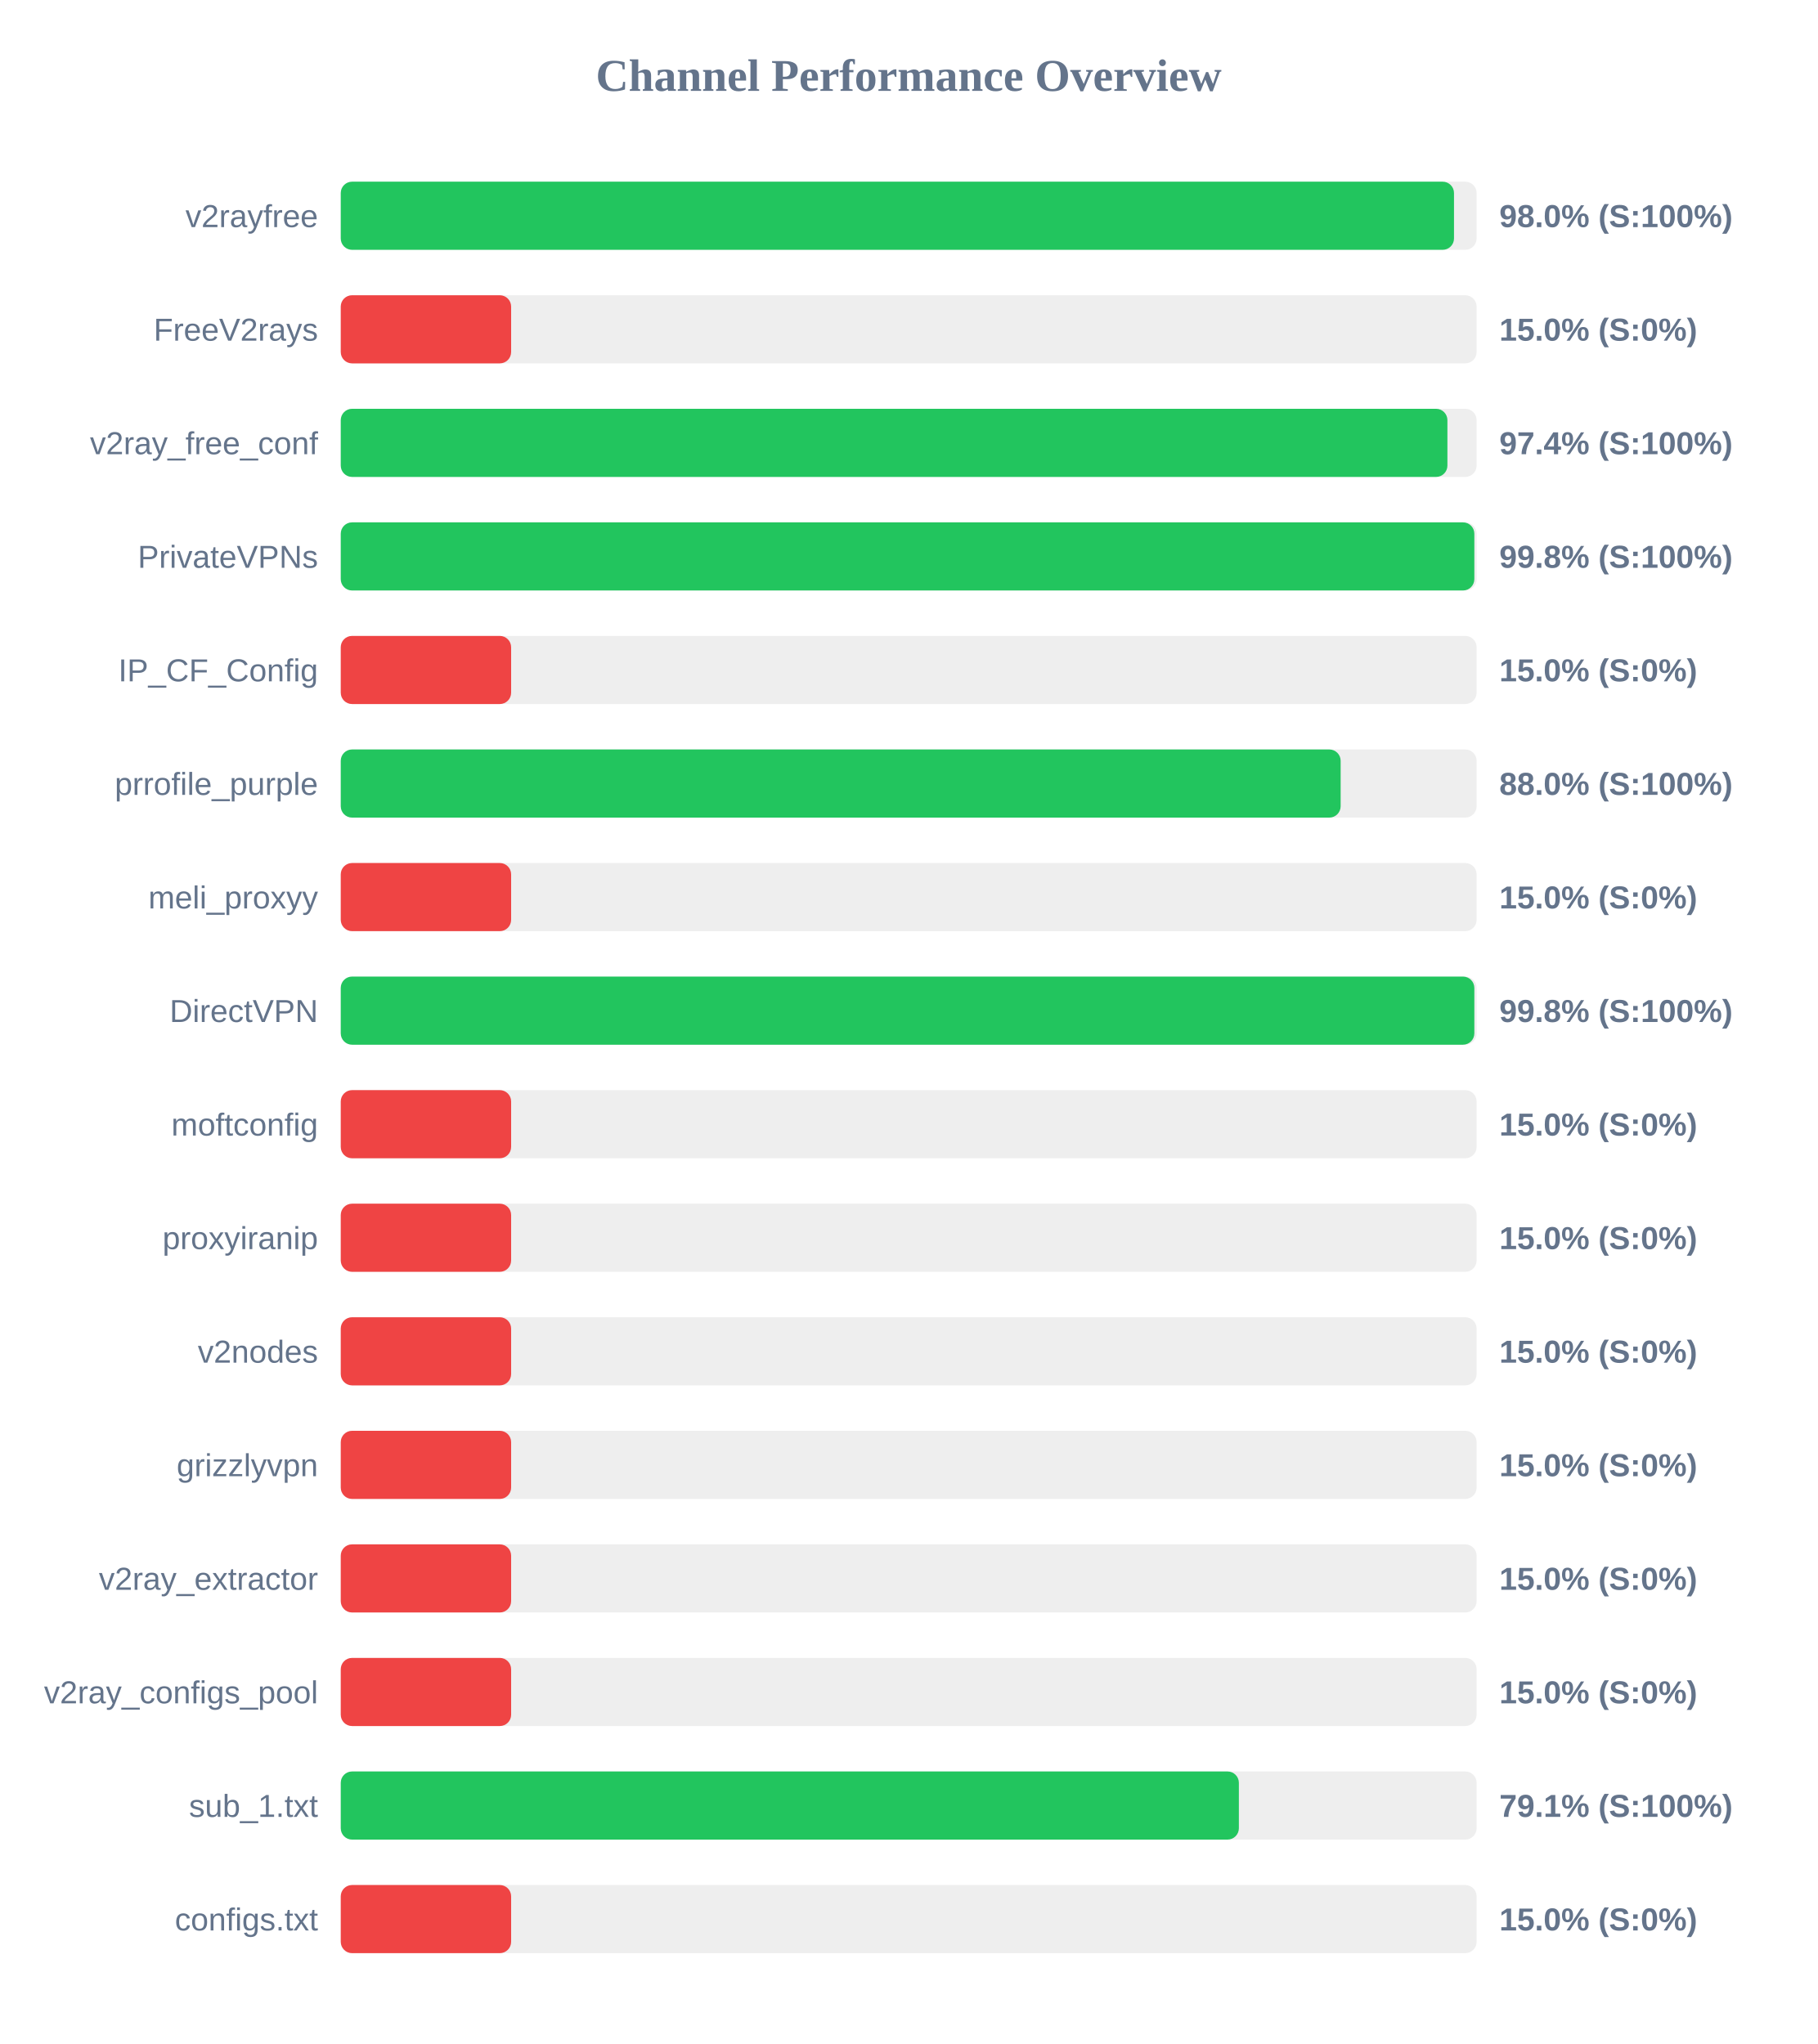
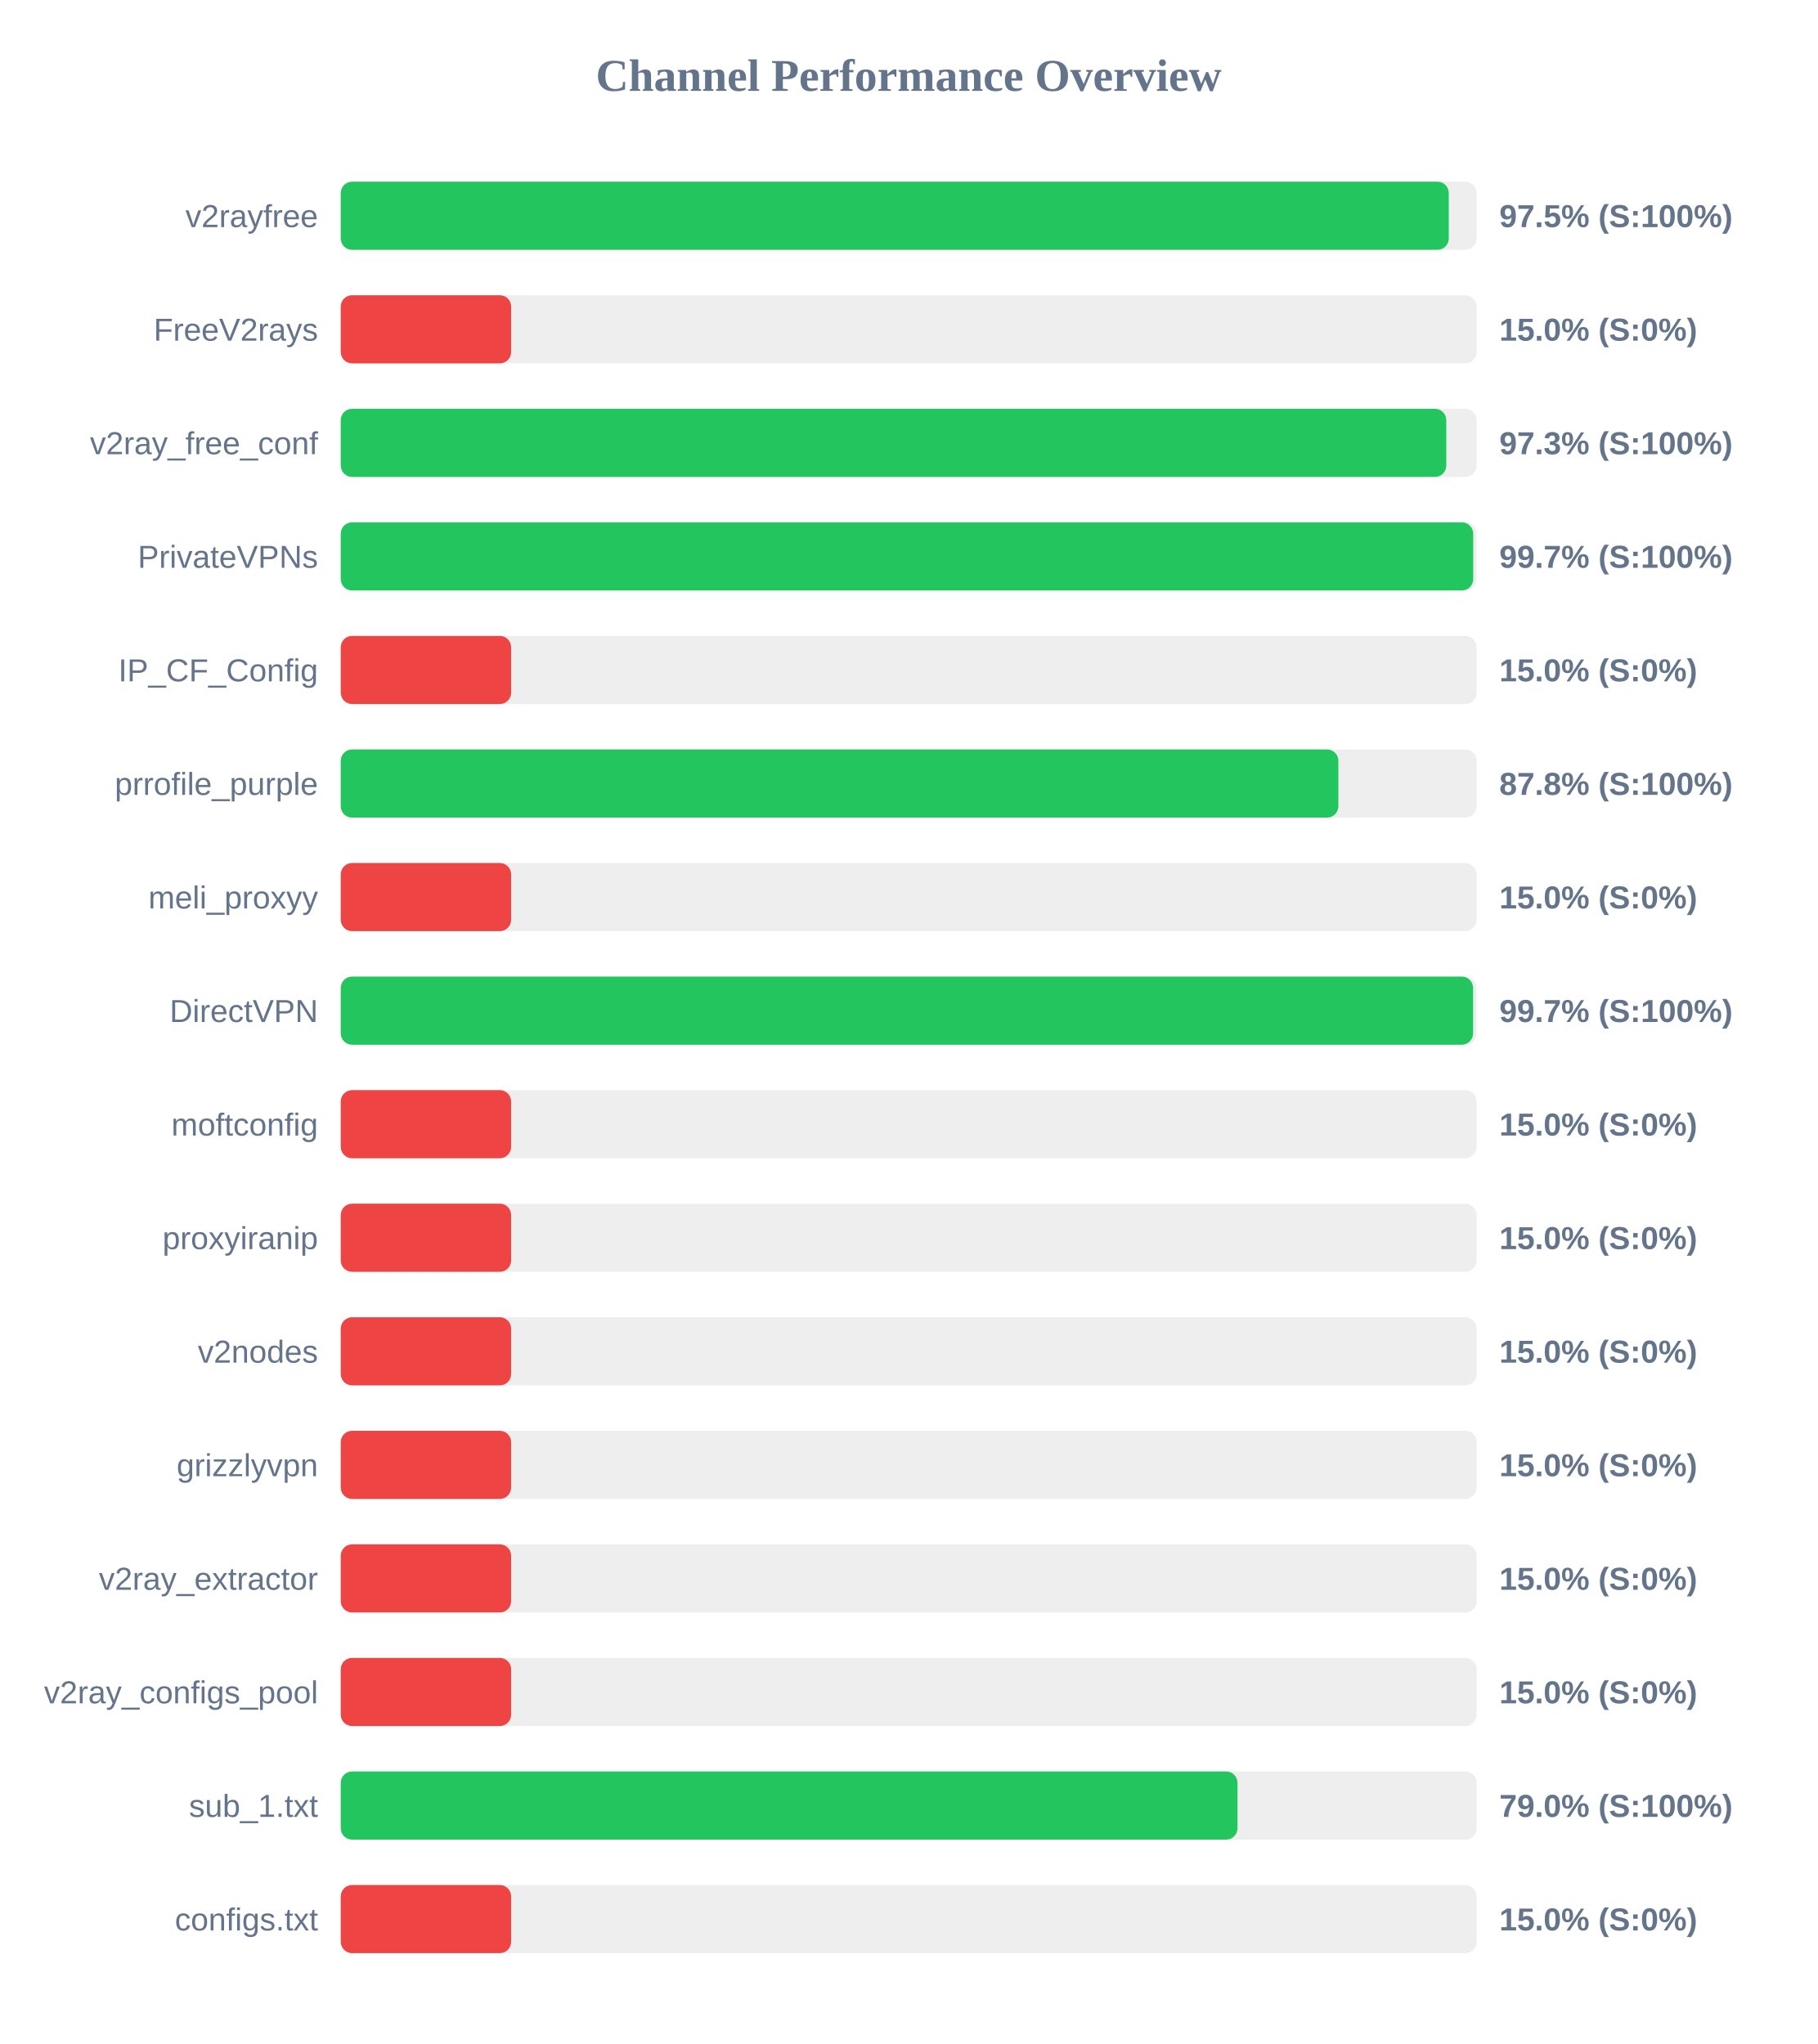
<svg xmlns="http://www.w3.org/2000/svg" width="800" height="900" version="1.1">
  <style>
        .row { font: 14px Arial; fill: #64748b; }
        .score { font: bold 14px Arial; fill: #64748b; }
    </style>
  <text x="400" y="40" text-anchor="middle" font-size="20px" font-weight="bold" fill="#64748b">Channel Performance Overview</text>
  <rect x="150" y="80" width="500" height="30" fill="#eee" rx="5" />
-   <rect x="150" y="80" width="490.05" height="30" fill="#22c55e" rx="5" />
+   <rect x="150" y="80" width="487.75" height="30" fill="#22c55e" rx="5" />
  <text x="140" y="100" text-anchor="end" class="row">v2rayfree</text>
-   <text x="660" y="100" text-anchor="start" class="score">98.0% (S:100%)</text>
+   <text x="660" y="100" text-anchor="start" class="score">97.5% (S:100%)</text>
  <rect x="150" y="130" width="500" height="30" fill="#eee" rx="5" />
  <rect x="150" y="130" width="75.0" height="30" fill="#ef4444" rx="5" />
  <text x="140" y="150" text-anchor="end" class="row">FreeV2rays</text>
  <text x="660" y="150" text-anchor="start" class="score">15.0% (S:0%)</text>
  <rect x="150" y="180" width="500" height="30" fill="#eee" rx="5" />
-   <rect x="150" y="180" width="487.15" height="30" fill="#22c55e" rx="5" />
+   <rect x="150" y="180" width="486.65" height="30" fill="#22c55e" rx="5" />
  <text x="140" y="200" text-anchor="end" class="row">v2ray_free_conf</text>
-   <text x="660" y="200" text-anchor="start" class="score">97.4% (S:100%)</text>
+   <text x="660" y="200" text-anchor="start" class="score">97.3% (S:100%)</text>
  <rect x="150" y="230" width="500" height="30" fill="#eee" rx="5" />
-   <rect x="150" y="230" width="499.0" height="30" fill="#22c55e" rx="5" />
+   <rect x="150" y="230" width="498.5" height="30" fill="#22c55e" rx="5" />
  <text x="140" y="250" text-anchor="end" class="row">PrivateVPNs</text>
-   <text x="660" y="250" text-anchor="start" class="score">99.8% (S:100%)</text>
+   <text x="660" y="250" text-anchor="start" class="score">99.7% (S:100%)</text>
  <rect x="150" y="280" width="500" height="30" fill="#eee" rx="5" />
  <rect x="150" y="280" width="75.0" height="30" fill="#ef4444" rx="5" />
  <text x="140" y="300" text-anchor="end" class="row">IP_CF_Config</text>
  <text x="660" y="300" text-anchor="start" class="score">15.0% (S:0%)</text>
  <rect x="150" y="330" width="500" height="30" fill="#eee" rx="5" />
-   <rect x="150" y="330" width="440.15" height="30" fill="#22c55e" rx="5" />
+   <rect x="150" y="330" width="439.15" height="30" fill="#22c55e" rx="5" />
  <text x="140" y="350" text-anchor="end" class="row">prrofile_purple</text>
-   <text x="660" y="350" text-anchor="start" class="score">88.0% (S:100%)</text>
+   <text x="660" y="350" text-anchor="start" class="score">87.8% (S:100%)</text>
  <rect x="150" y="380" width="500" height="30" fill="#eee" rx="5" />
  <rect x="150" y="380" width="75.0" height="30" fill="#ef4444" rx="5" />
  <text x="140" y="400" text-anchor="end" class="row">meli_proxyy</text>
  <text x="660" y="400" text-anchor="start" class="score">15.0% (S:0%)</text>
  <rect x="150" y="430" width="500" height="30" fill="#eee" rx="5" />
-   <rect x="150" y="430" width="499.0" height="30" fill="#22c55e" rx="5" />
+   <rect x="150" y="430" width="498.45" height="30" fill="#22c55e" rx="5" />
  <text x="140" y="450" text-anchor="end" class="row">DirectVPN</text>
-   <text x="660" y="450" text-anchor="start" class="score">99.8% (S:100%)</text>
+   <text x="660" y="450" text-anchor="start" class="score">99.7% (S:100%)</text>
  <rect x="150" y="480" width="500" height="30" fill="#eee" rx="5" />
  <rect x="150" y="480" width="75.0" height="30" fill="#ef4444" rx="5" />
  <text x="140" y="500" text-anchor="end" class="row">moftconfig</text>
  <text x="660" y="500" text-anchor="start" class="score">15.0% (S:0%)</text>
  <rect x="150" y="530" width="500" height="30" fill="#eee" rx="5" />
  <rect x="150" y="530" width="75.0" height="30" fill="#ef4444" rx="5" />
  <text x="140" y="550" text-anchor="end" class="row">proxyiranip</text>
  <text x="660" y="550" text-anchor="start" class="score">15.0% (S:0%)</text>
  <rect x="150" y="580" width="500" height="30" fill="#eee" rx="5" />
  <rect x="150" y="580" width="75.0" height="30" fill="#ef4444" rx="5" />
  <text x="140" y="600" text-anchor="end" class="row">v2nodes</text>
  <text x="660" y="600" text-anchor="start" class="score">15.0% (S:0%)</text>
  <rect x="150" y="630" width="500" height="30" fill="#eee" rx="5" />
  <rect x="150" y="630" width="75.0" height="30" fill="#ef4444" rx="5" />
  <text x="140" y="650" text-anchor="end" class="row">grizzlyvpn</text>
  <text x="660" y="650" text-anchor="start" class="score">15.0% (S:0%)</text>
  <rect x="150" y="680" width="500" height="30" fill="#eee" rx="5" />
  <rect x="150" y="680" width="75.0" height="30" fill="#ef4444" rx="5" />
  <text x="140" y="700" text-anchor="end" class="row">v2ray_extractor</text>
  <text x="660" y="700" text-anchor="start" class="score">15.0% (S:0%)</text>
  <rect x="150" y="730" width="500" height="30" fill="#eee" rx="5" />
  <rect x="150" y="730" width="75.0" height="30" fill="#ef4444" rx="5" />
  <text x="140" y="750" text-anchor="end" class="row">v2ray_configs_pool</text>
  <text x="660" y="750" text-anchor="start" class="score">15.0% (S:0%)</text>
  <rect x="150" y="780" width="500" height="30" fill="#eee" rx="5" />
-   <rect x="150" y="780" width="395.35" height="30" fill="#22c55e" rx="5" />
+   <rect x="150" y="780" width="394.75" height="30" fill="#22c55e" rx="5" />
  <text x="140" y="800" text-anchor="end" class="row">sub_1.txt</text>
-   <text x="660" y="800" text-anchor="start" class="score">79.1% (S:100%)</text>
+   <text x="660" y="800" text-anchor="start" class="score">79.0% (S:100%)</text>
  <rect x="150" y="830" width="500" height="30" fill="#eee" rx="5" />
  <rect x="150" y="830" width="75.0" height="30" fill="#ef4444" rx="5" />
  <text x="140" y="850" text-anchor="end" class="row">configs.txt</text>
  <text x="660" y="850" text-anchor="start" class="score">15.0% (S:0%)</text>
</svg>
